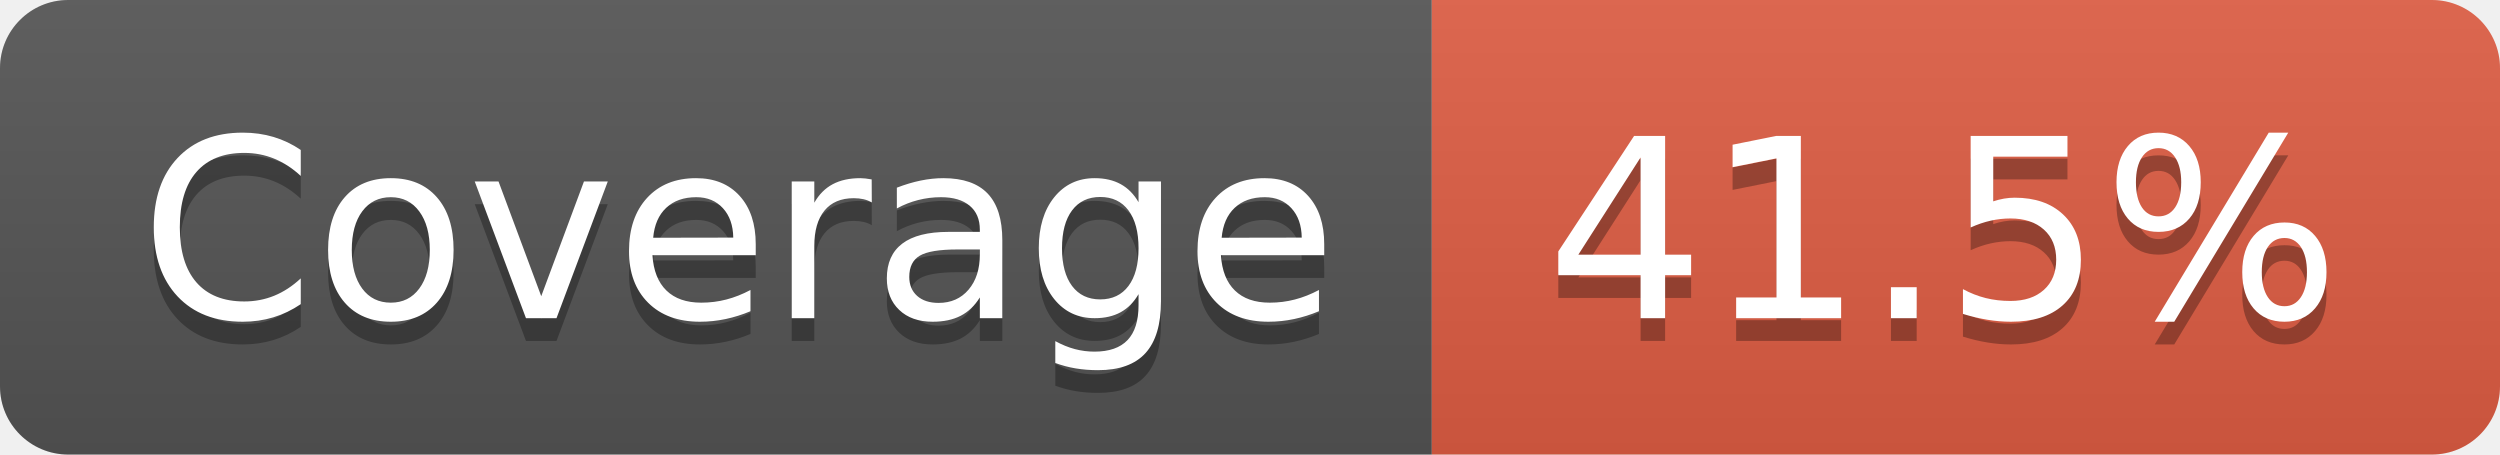
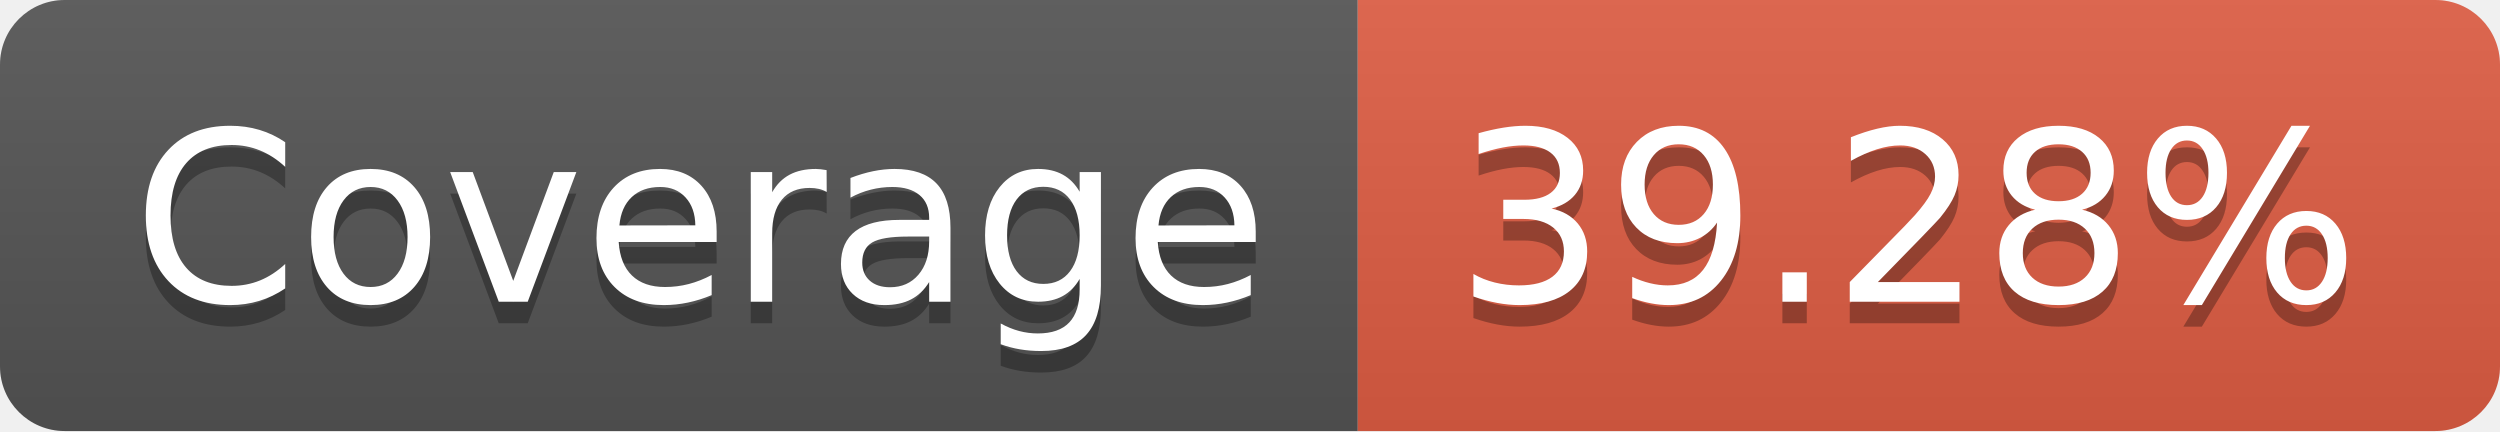
- <svg xmlns="http://www.w3.org/2000/svg" width="110" height="20" role="img" aria-label="Coverage: 41.5%">
+ <svg xmlns="http://www.w3.org/2000/svg" width="116" height="20" role="img" aria-label="Coverage: 39.28%">
  <linearGradient id="s" x2="0" y2="100%">
    <stop offset="0" stop-color="#bbb" stop-opacity=".1" />
    <stop offset="1" stop-opacity=".1" />
  </linearGradient>
  <clipPath id="r">
-     <rect width="110" height="20" rx="3" fill="#fff" />
+     <rect width="116" height="20" rx="3" fill="#fff" />
  </clipPath>
  <g clip-path="url(#r)">
    <rect width="63" height="20" fill="#555" />
-     <rect x="63" width="47" height="20" fill="#e05d44" />
-     <rect width="110" height="20" fill="url(#s)" />
+     <rect x="63" width="53" height="20" fill="#e05d44" />
+     <rect width="116" height="20" fill="url(#s)" />
  </g>
  <g fill="#fff" text-anchor="middle" font-family="Verdana,Geneva,DejaVu Sans,sans-serif" text-rendering="geometricPrecision" font-size="110">
    <text aria-hidden="true" x="325" y="150" fill="#010101" fill-opacity=".3" transform="scale(.1)" textLength="530">Coverage</text>
    <text x="325" y="140" transform="scale(.1)" fill="#fff" textLength="530">Coverage</text>
-     <text aria-hidden="true" x="855" y="150" fill="#010101" fill-opacity=".3" transform="scale(.1)" textLength="370">41.5%</text>
-     <text x="855" y="140" transform="scale(.1)" fill="#fff" textLength="370">41.5%</text>
+     <text aria-hidden="true" x="885" y="150" fill="#010101" fill-opacity=".3" transform="scale(.1)" textLength="430">39.28%</text>
+     <text x="885" y="140" transform="scale(.1)" fill="#fff" textLength="430">39.28%</text>
  </g>
</svg>
